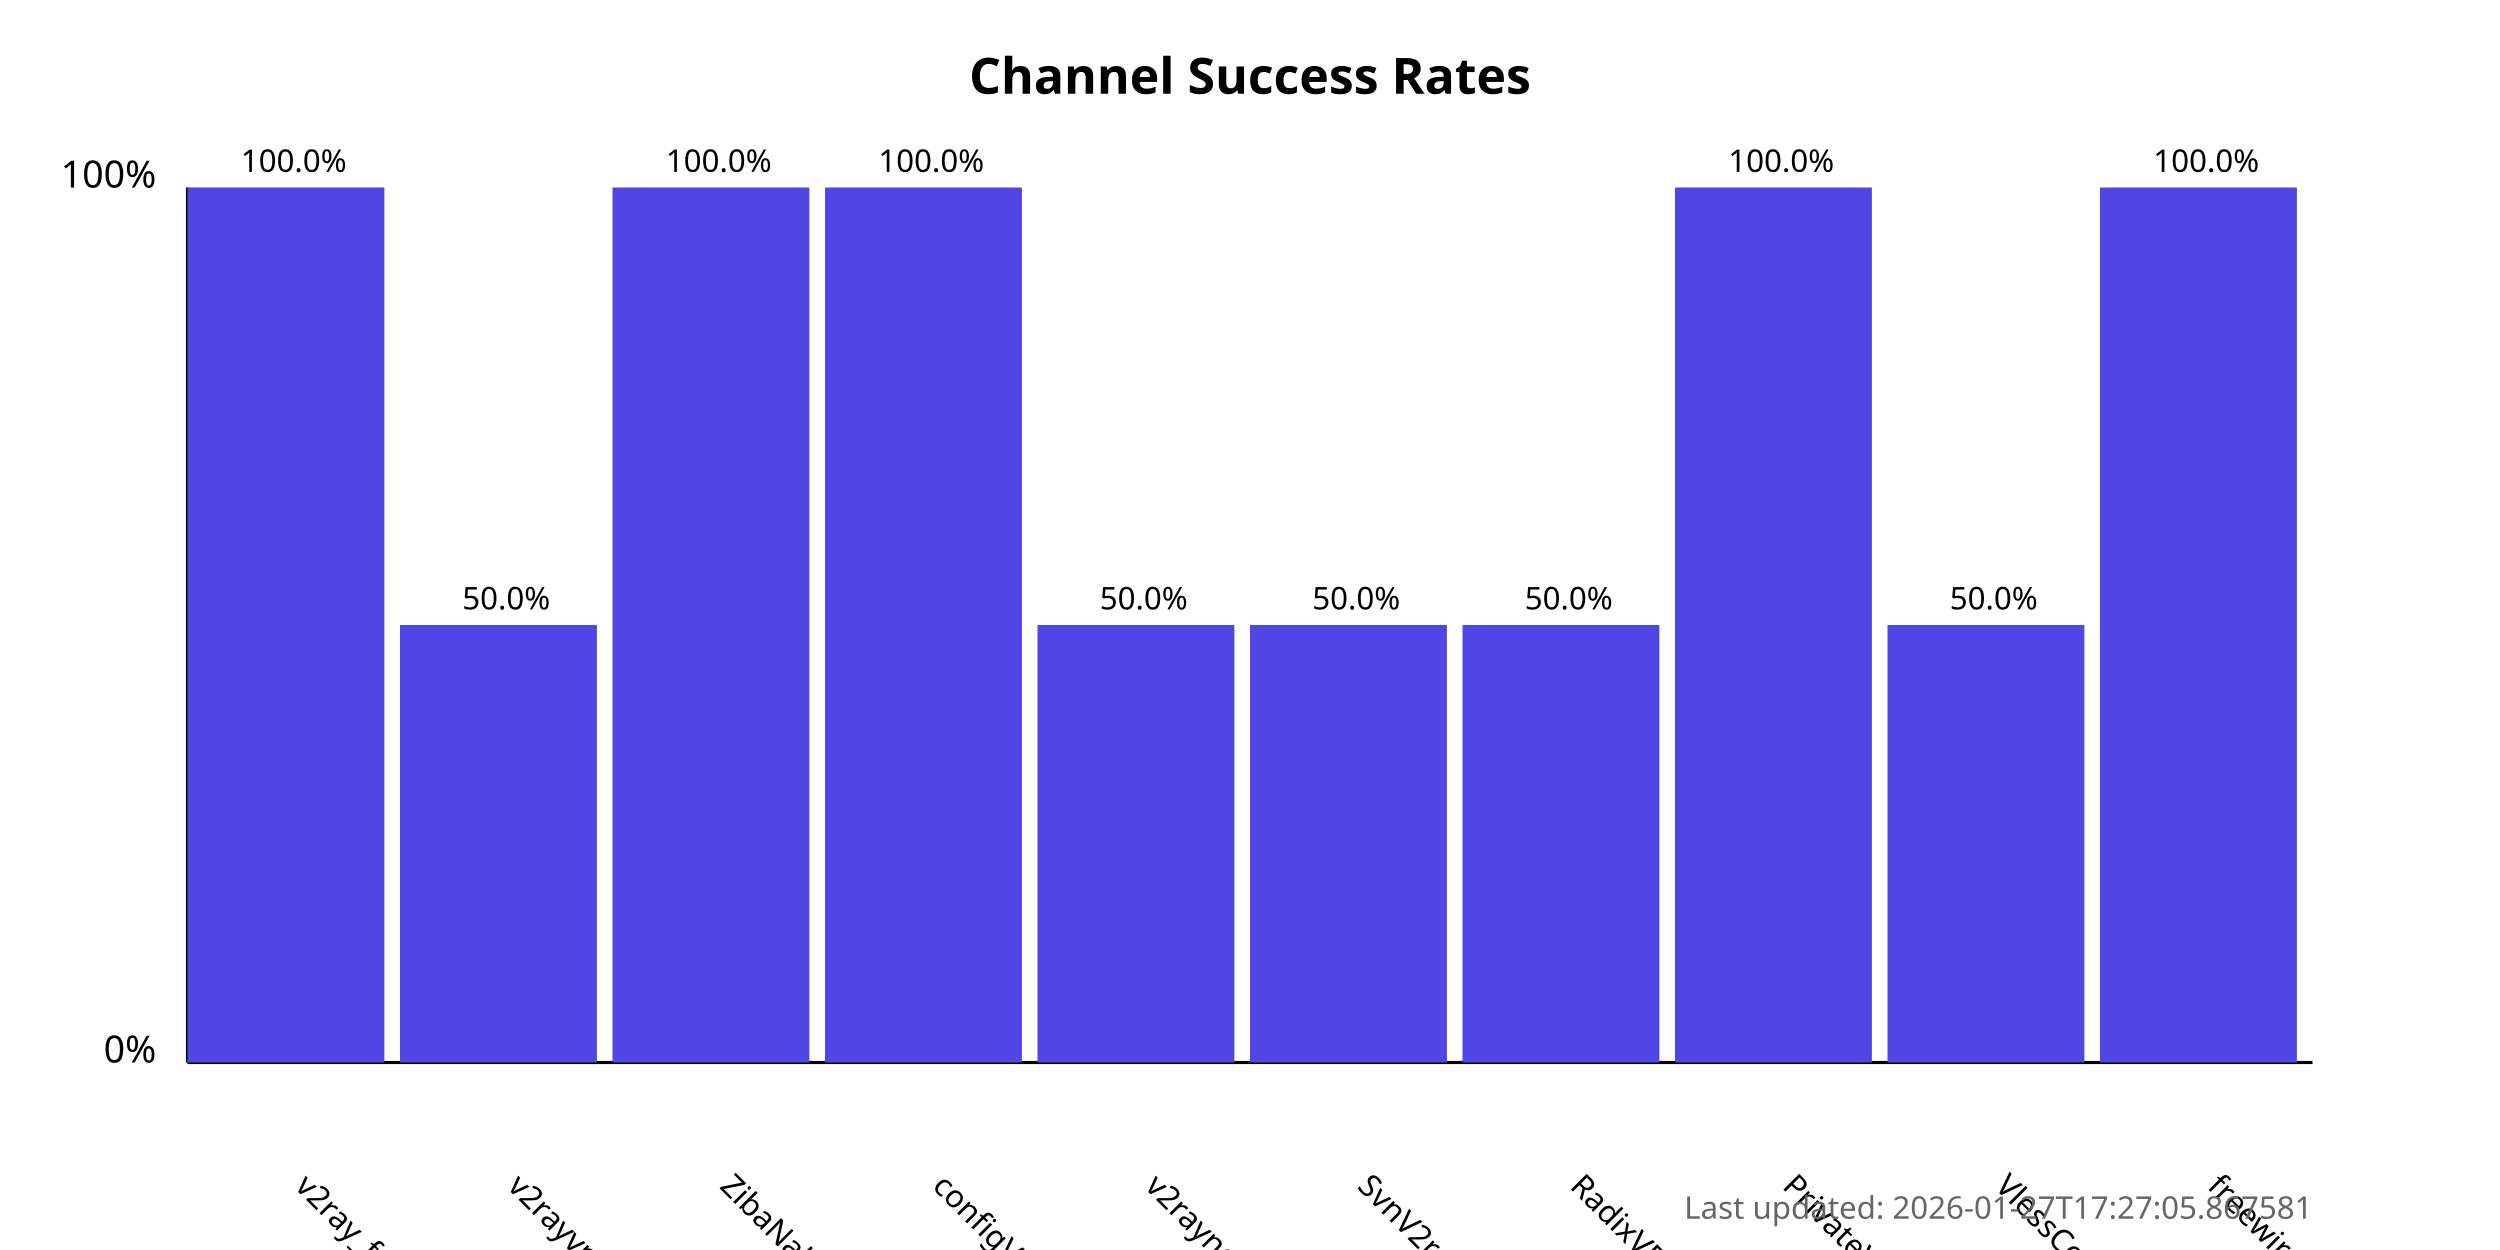
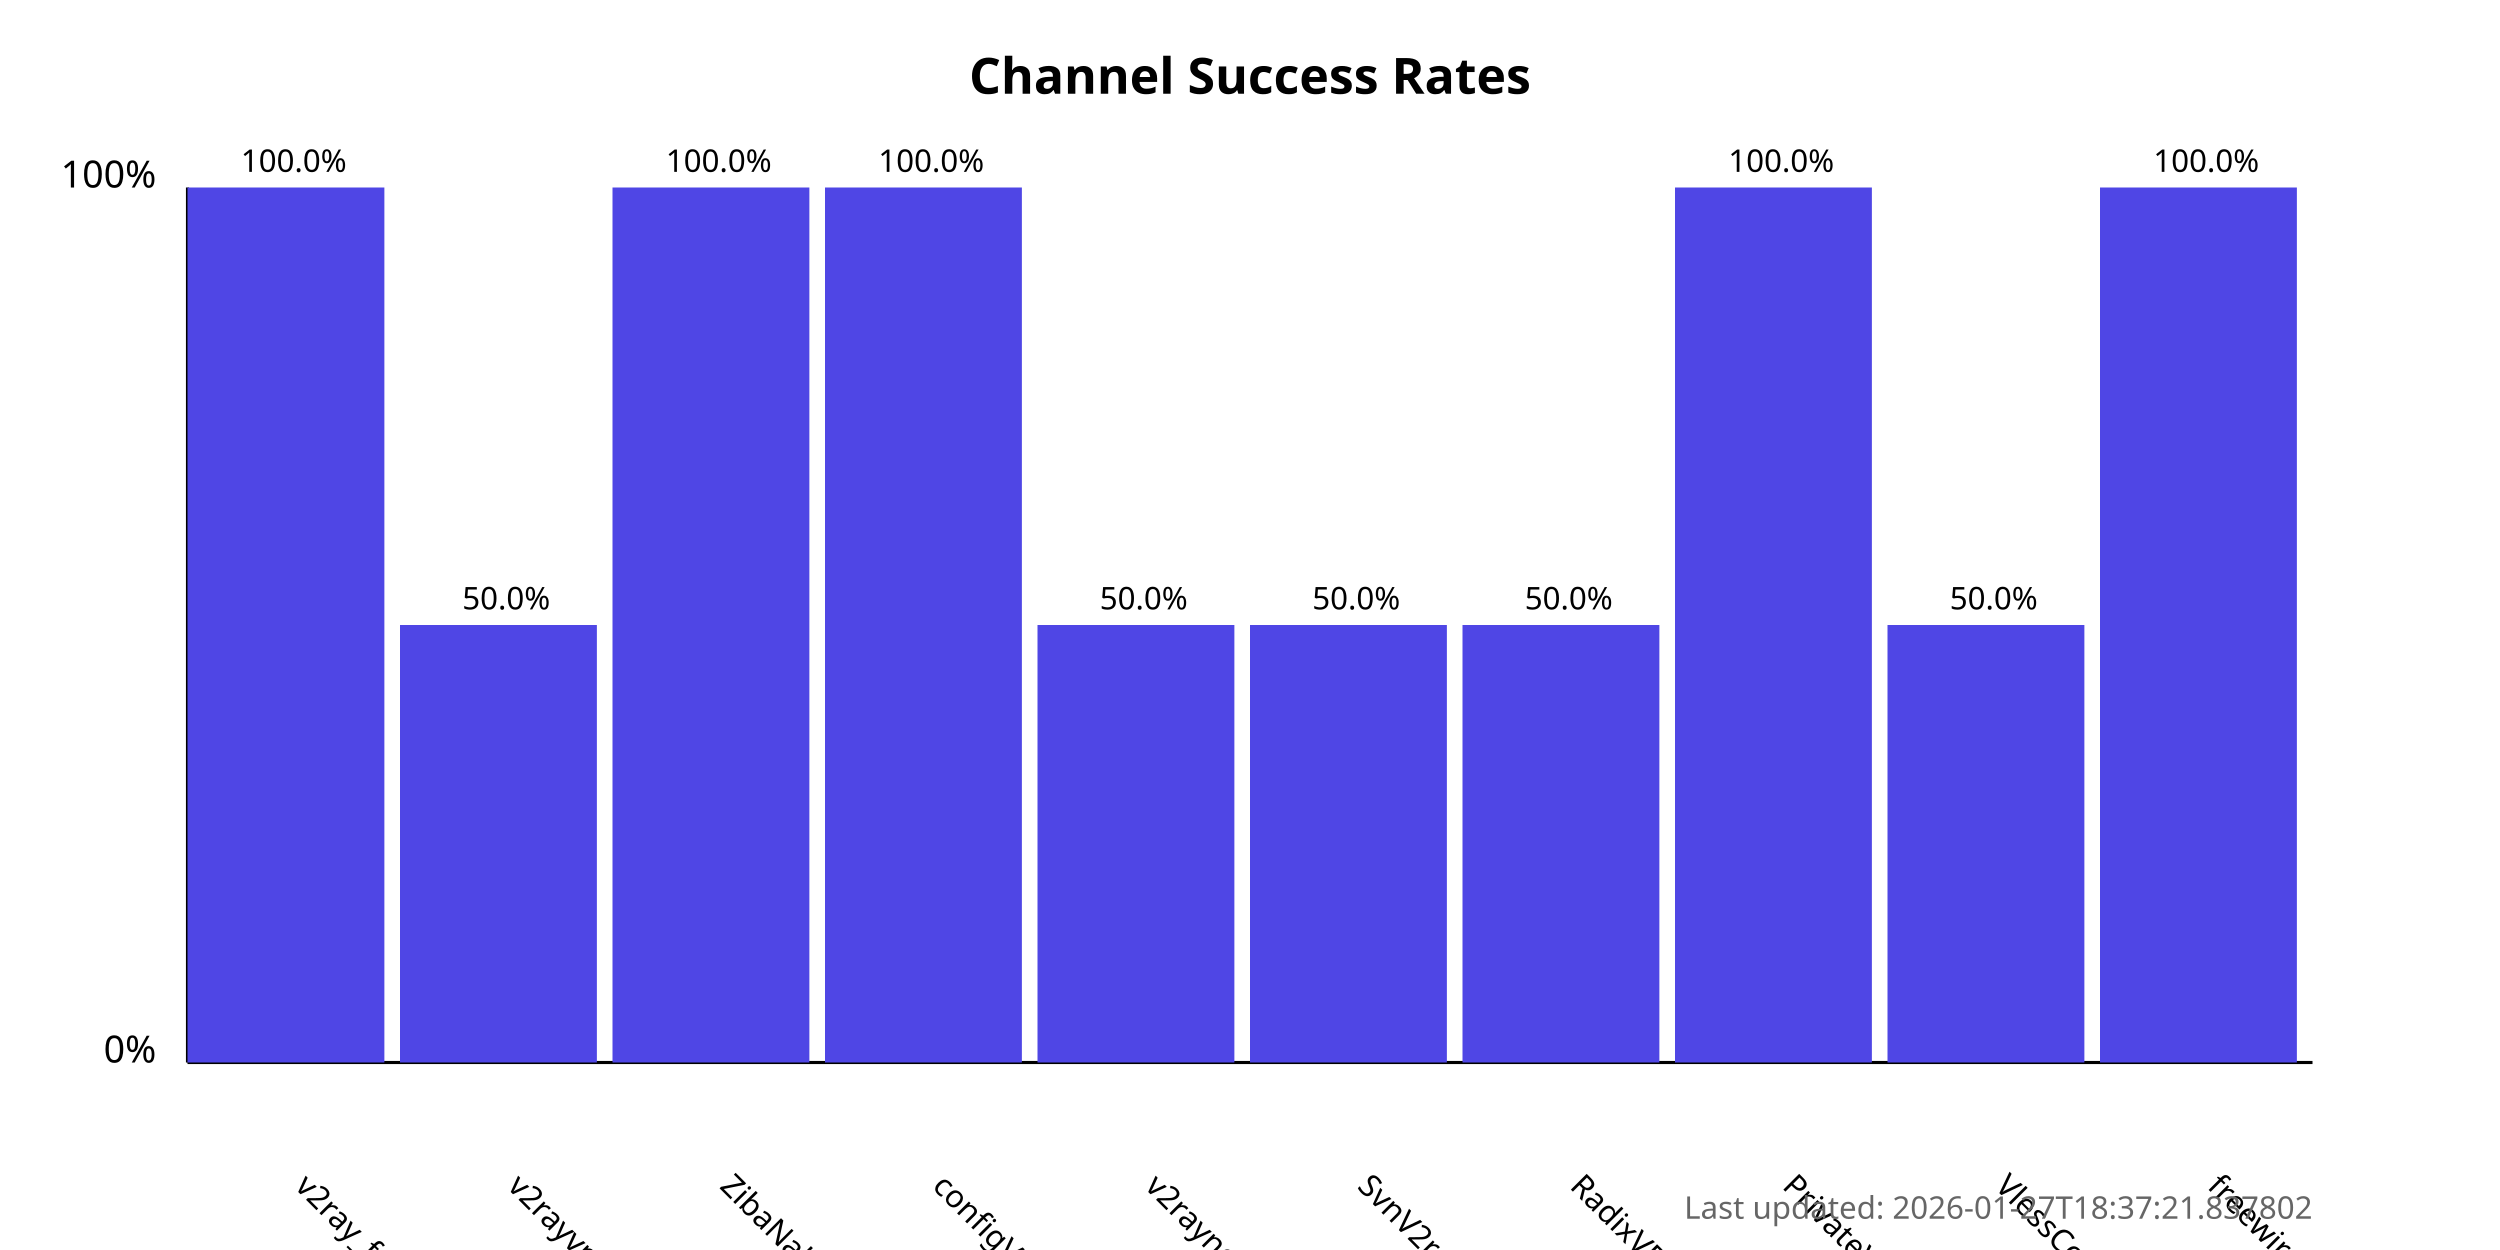
<svg xmlns="http://www.w3.org/2000/svg" width="800" height="400">
  <style>
            .chart-title { font: bold 16px sans-serif; }
            .axis-label { font: 12px sans-serif; }
            .tick-label { font: 10px sans-serif; }
            .bar { fill: #4f46e5; }
            .bar:hover { fill: #6366f1; }
            .timestamp { font: 10px sans-serif; fill: #666; }
        </style>
  <text x="400.0" y="30" text-anchor="middle" class="chart-title">
            Channel Success Rates
        </text>
  <line x1="60" y1="340" x2="60" y2="60" stroke="black" stroke-width="1" />
  <line x1="60" y1="340" x2="740" y2="340" stroke="black" stroke-width="1" />
  <text x="50" y="340" text-anchor="end" class="axis-label">0%</text>
  <text x="50" y="60" text-anchor="end" class="axis-label">100%</text>
  <g>
    <rect x="60" y="60.0" width="63.0" height="280.0" class="bar" />
    <text x="94.0" y="380" transform="rotate(45, 94.0, 380)" text-anchor="start" class="tick-label">
                v2ray_free_conf
            </text>
    <text x="94.0" y="55.0" text-anchor="middle" class="tick-label">
                100.0%
            </text>
  </g>
  <g>
    <rect x="128.0" y="200.0" width="63.0" height="140.0" class="bar" />
    <text x="162.0" y="380" transform="rotate(45, 162.0, 380)" text-anchor="start" class="tick-label">
                v2rayvpno
            </text>
    <text x="162.0" y="195.0" text-anchor="middle" class="tick-label">
                50.0%
            </text>
  </g>
  <g>
    <rect x="196.0" y="60.0" width="63.0" height="280.0" class="bar" />
    <text x="230.0" y="380" transform="rotate(45, 230.0, 380)" text-anchor="start" class="tick-label">
                ZibaNabz
            </text>
    <text x="230.0" y="55.0" text-anchor="middle" class="tick-label">
                100.0%
            </text>
  </g>
  <g>
    <rect x="264.0" y="60.0" width="63.0" height="280.0" class="bar" />
    <text x="298.0" y="380" transform="rotate(45, 298.0, 380)" text-anchor="start" class="tick-label">
                configV2rayForFree
            </text>
    <text x="298.0" y="55.0" text-anchor="middle" class="tick-label">
                100.0%
            </text>
  </g>
  <g>
    <rect x="332.0" y="200.0" width="63.0" height="140.0" class="bar" />
    <text x="366.0" y="380" transform="rotate(45, 366.0, 380)" text-anchor="start" class="tick-label">
                v2rayngvpn
            </text>
    <text x="366.0" y="195.0" text-anchor="middle" class="tick-label">
                50.0%
            </text>
  </g>
  <g>
    <rect x="400.0" y="200.0" width="63.0" height="140.0" class="bar" />
    <text x="434.0" y="380" transform="rotate(45, 434.0, 380)" text-anchor="start" class="tick-label">
                SvnV2ray
            </text>
    <text x="434.0" y="195.0" text-anchor="middle" class="tick-label">
                50.0%
            </text>
  </g>
  <g>
    <rect x="468.0" y="200.0" width="63.0" height="140.0" class="bar" />
    <text x="502.0" y="380" transform="rotate(45, 502.0, 380)" text-anchor="start" class="tick-label">
                RadixVPN
            </text>
    <text x="502.0" y="195.0" text-anchor="middle" class="tick-label">
                50.0%
            </text>
  </g>
  <g>
    <rect x="536.0" y="60.0" width="63.0" height="280.0" class="bar" />
    <text x="570.0" y="380" transform="rotate(45, 570.0, 380)" text-anchor="start" class="tick-label">
                PrivateVPNs
            </text>
    <text x="570.0" y="55.0" text-anchor="middle" class="tick-label">
                100.0%
            </text>
  </g>
  <g>
    <rect x="604.0" y="200.0" width="63.0" height="140.0" class="bar" />
    <text x="638.0" y="380" transform="rotate(45, 638.0, 380)" text-anchor="start" class="tick-label">
                VlessConfig
            </text>
    <text x="638.0" y="195.0" text-anchor="middle" class="tick-label">
                50.0%
            </text>
  </g>
  <g>
    <rect x="672.0" y="60.0" width="63.0" height="280.0" class="bar" />
    <text x="706.0" y="380" transform="rotate(45, 706.0, 380)" text-anchor="start" class="tick-label">
                freewireguard
            </text>
    <text x="706.0" y="55.0" text-anchor="middle" class="tick-label">
                100.0%
            </text>
  </g>
  <text x="740" y="390" text-anchor="end" class="timestamp">
-             Last updated: 2026-01-27T17:27:05.867581
+             Last updated: 2026-01-27T18:37:21.837802
        </text>
</svg>
